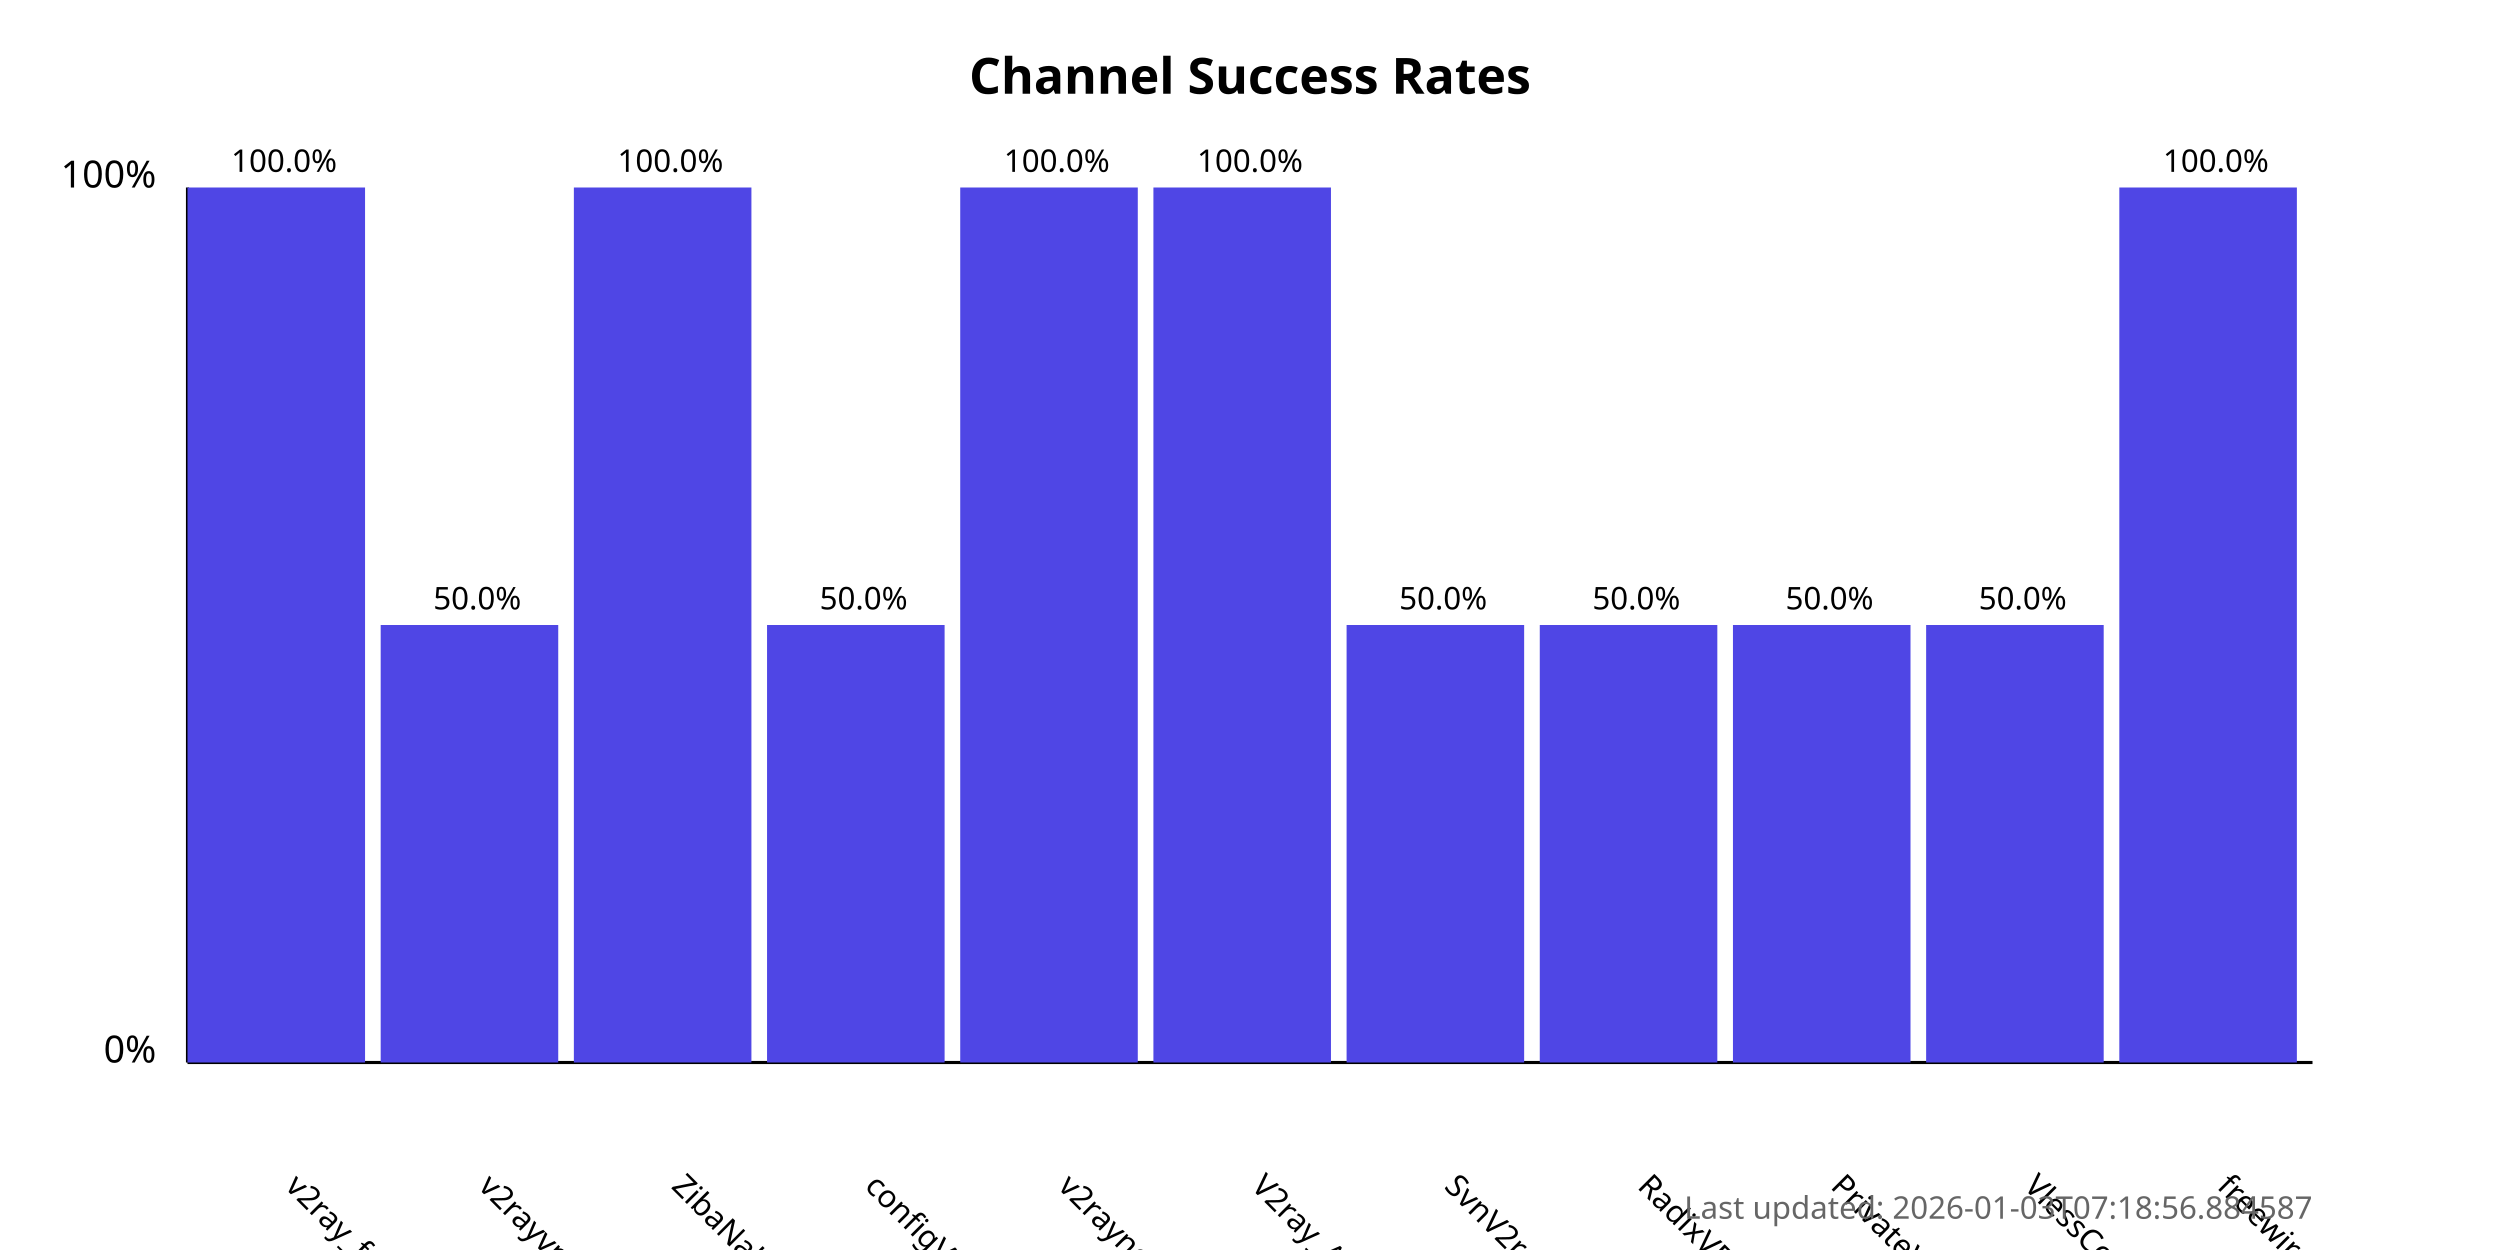
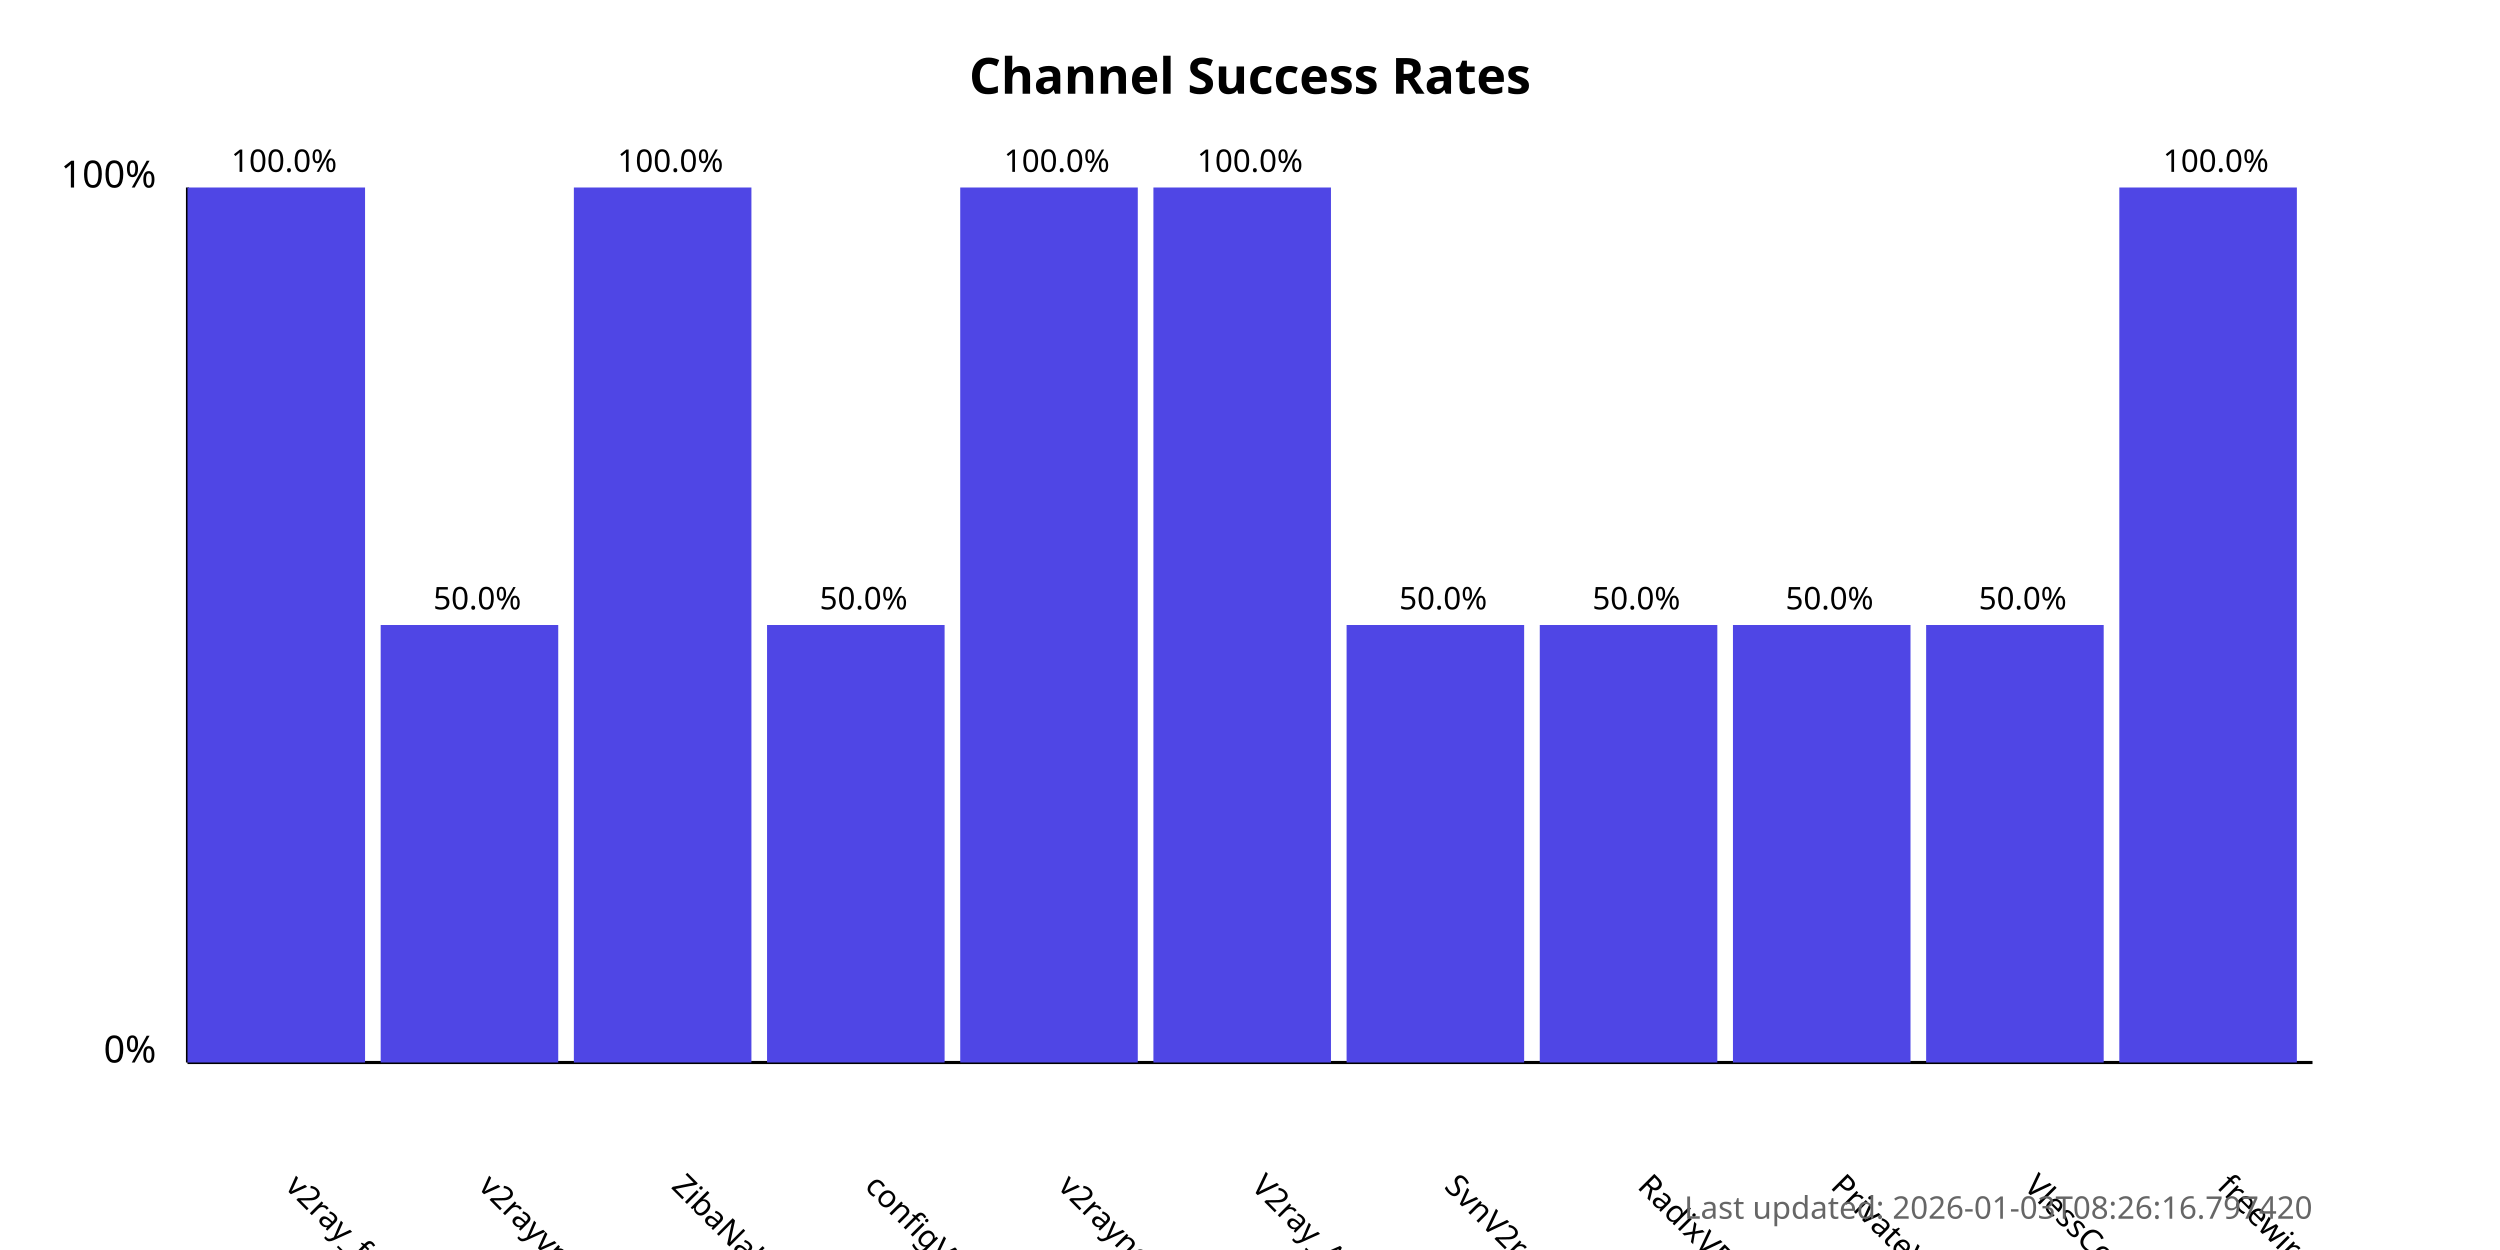
<svg xmlns="http://www.w3.org/2000/svg" width="800" height="400">
  <style>
            .chart-title { font: bold 16px sans-serif; }
            .axis-label { font: 12px sans-serif; }
            .tick-label { font: 10px sans-serif; }
            .bar { fill: #4f46e5; }
            .bar:hover { fill: #6366f1; }
            .timestamp { font: 10px sans-serif; fill: #666; }
        </style>
  <text x="400.0" y="30" text-anchor="middle" class="chart-title">
            Channel Success Rates
        </text>
  <line x1="60" y1="340" x2="60" y2="60" stroke="black" stroke-width="1" />
  <line x1="60" y1="340" x2="740" y2="340" stroke="black" stroke-width="1" />
  <text x="50" y="340" text-anchor="end" class="axis-label">0%</text>
  <text x="50" y="60" text-anchor="end" class="axis-label">100%</text>
  <g>
    <rect x="60" y="60.0" width="56.818" height="280.0" class="bar" />
    <text x="90.909" y="380" transform="rotate(45, 90.90909, 380)" text-anchor="start" class="tick-label">
                v2ray_free_conf
            </text>
    <text x="90.909" y="55.0" text-anchor="middle" class="tick-label">
                100.0%
            </text>
  </g>
  <g>
    <rect x="121.818" y="200.0" width="56.818" height="140.0" class="bar" />
    <text x="152.727" y="380" transform="rotate(45, 152.7273, 380)" text-anchor="start" class="tick-label">
                v2rayvpno
            </text>
    <text x="152.727" y="195.0" text-anchor="middle" class="tick-label">
                50.0%
            </text>
  </g>
  <g>
    <rect x="183.636" y="60.0" width="56.818" height="280.0" class="bar" />
    <text x="214.545" y="380" transform="rotate(45, 214.5455, 380)" text-anchor="start" class="tick-label">
                ZibaNabz
            </text>
    <text x="214.545" y="55.0" text-anchor="middle" class="tick-label">
                100.0%
            </text>
  </g>
  <g>
    <rect x="245.455" y="200.0" width="56.818" height="140.0" class="bar" />
    <text x="276.364" y="380" transform="rotate(45, 276.3636, 380)" text-anchor="start" class="tick-label">
                configV2rayForFree
            </text>
    <text x="276.364" y="195.0" text-anchor="middle" class="tick-label">
                50.0%
            </text>
  </g>
  <g>
    <rect x="307.273" y="60.0" width="56.818" height="280.0" class="bar" />
    <text x="338.182" y="380" transform="rotate(45, 338.1818, 380)" text-anchor="start" class="tick-label">
                v2rayngvpn
            </text>
    <text x="338.182" y="55.0" text-anchor="middle" class="tick-label">
                100.0%
            </text>
  </g>
  <g>
    <rect x="369.091" y="60.0" width="56.818" height="280.0" class="bar" />
    <text x="400.0" y="380" transform="rotate(45, 400.0, 380)" text-anchor="start" class="tick-label">
                V2ray_Alpha
            </text>
    <text x="400.0" y="55.0" text-anchor="middle" class="tick-label">
                100.0%
            </text>
  </g>
  <g>
    <rect x="430.909" y="200.0" width="56.818" height="140.0" class="bar" />
    <text x="461.818" y="380" transform="rotate(45, 461.8182, 380)" text-anchor="start" class="tick-label">
                SvnV2ray
            </text>
    <text x="461.818" y="195.0" text-anchor="middle" class="tick-label">
                50.0%
            </text>
  </g>
  <g>
    <rect x="492.727" y="200.0" width="56.818" height="140.0" class="bar" />
    <text x="523.636" y="380" transform="rotate(45, 523.6364, 380)" text-anchor="start" class="tick-label">
                RadixVPN
            </text>
    <text x="523.636" y="195.0" text-anchor="middle" class="tick-label">
                50.0%
            </text>
  </g>
  <g>
    <rect x="554.545" y="200.0" width="56.818" height="140.0" class="bar" />
    <text x="585.455" y="380" transform="rotate(45, 585.4545, 380)" text-anchor="start" class="tick-label">
                PrivateVPNs
            </text>
    <text x="585.455" y="195.0" text-anchor="middle" class="tick-label">
                50.0%
            </text>
  </g>
  <g>
    <rect x="616.364" y="200.0" width="56.818" height="140.0" class="bar" />
    <text x="647.273" y="380" transform="rotate(45, 647.2727, 380)" text-anchor="start" class="tick-label">
                VlessConfig
            </text>
    <text x="647.273" y="195.0" text-anchor="middle" class="tick-label">
                50.0%
            </text>
  </g>
  <g>
    <rect x="678.182" y="60.0" width="56.818" height="280.0" class="bar" />
    <text x="709.091" y="380" transform="rotate(45, 709.0909, 380)" text-anchor="start" class="tick-label">
                freewireguard
            </text>
    <text x="709.091" y="55.0" text-anchor="middle" class="tick-label">
                100.0%
            </text>
  </g>
  <text x="740" y="390" text-anchor="end" class="timestamp">
-             Last updated: 2026-01-03T07:18:56.884587
+             Last updated: 2026-01-03T08:26:16.797420
        </text>
</svg>
